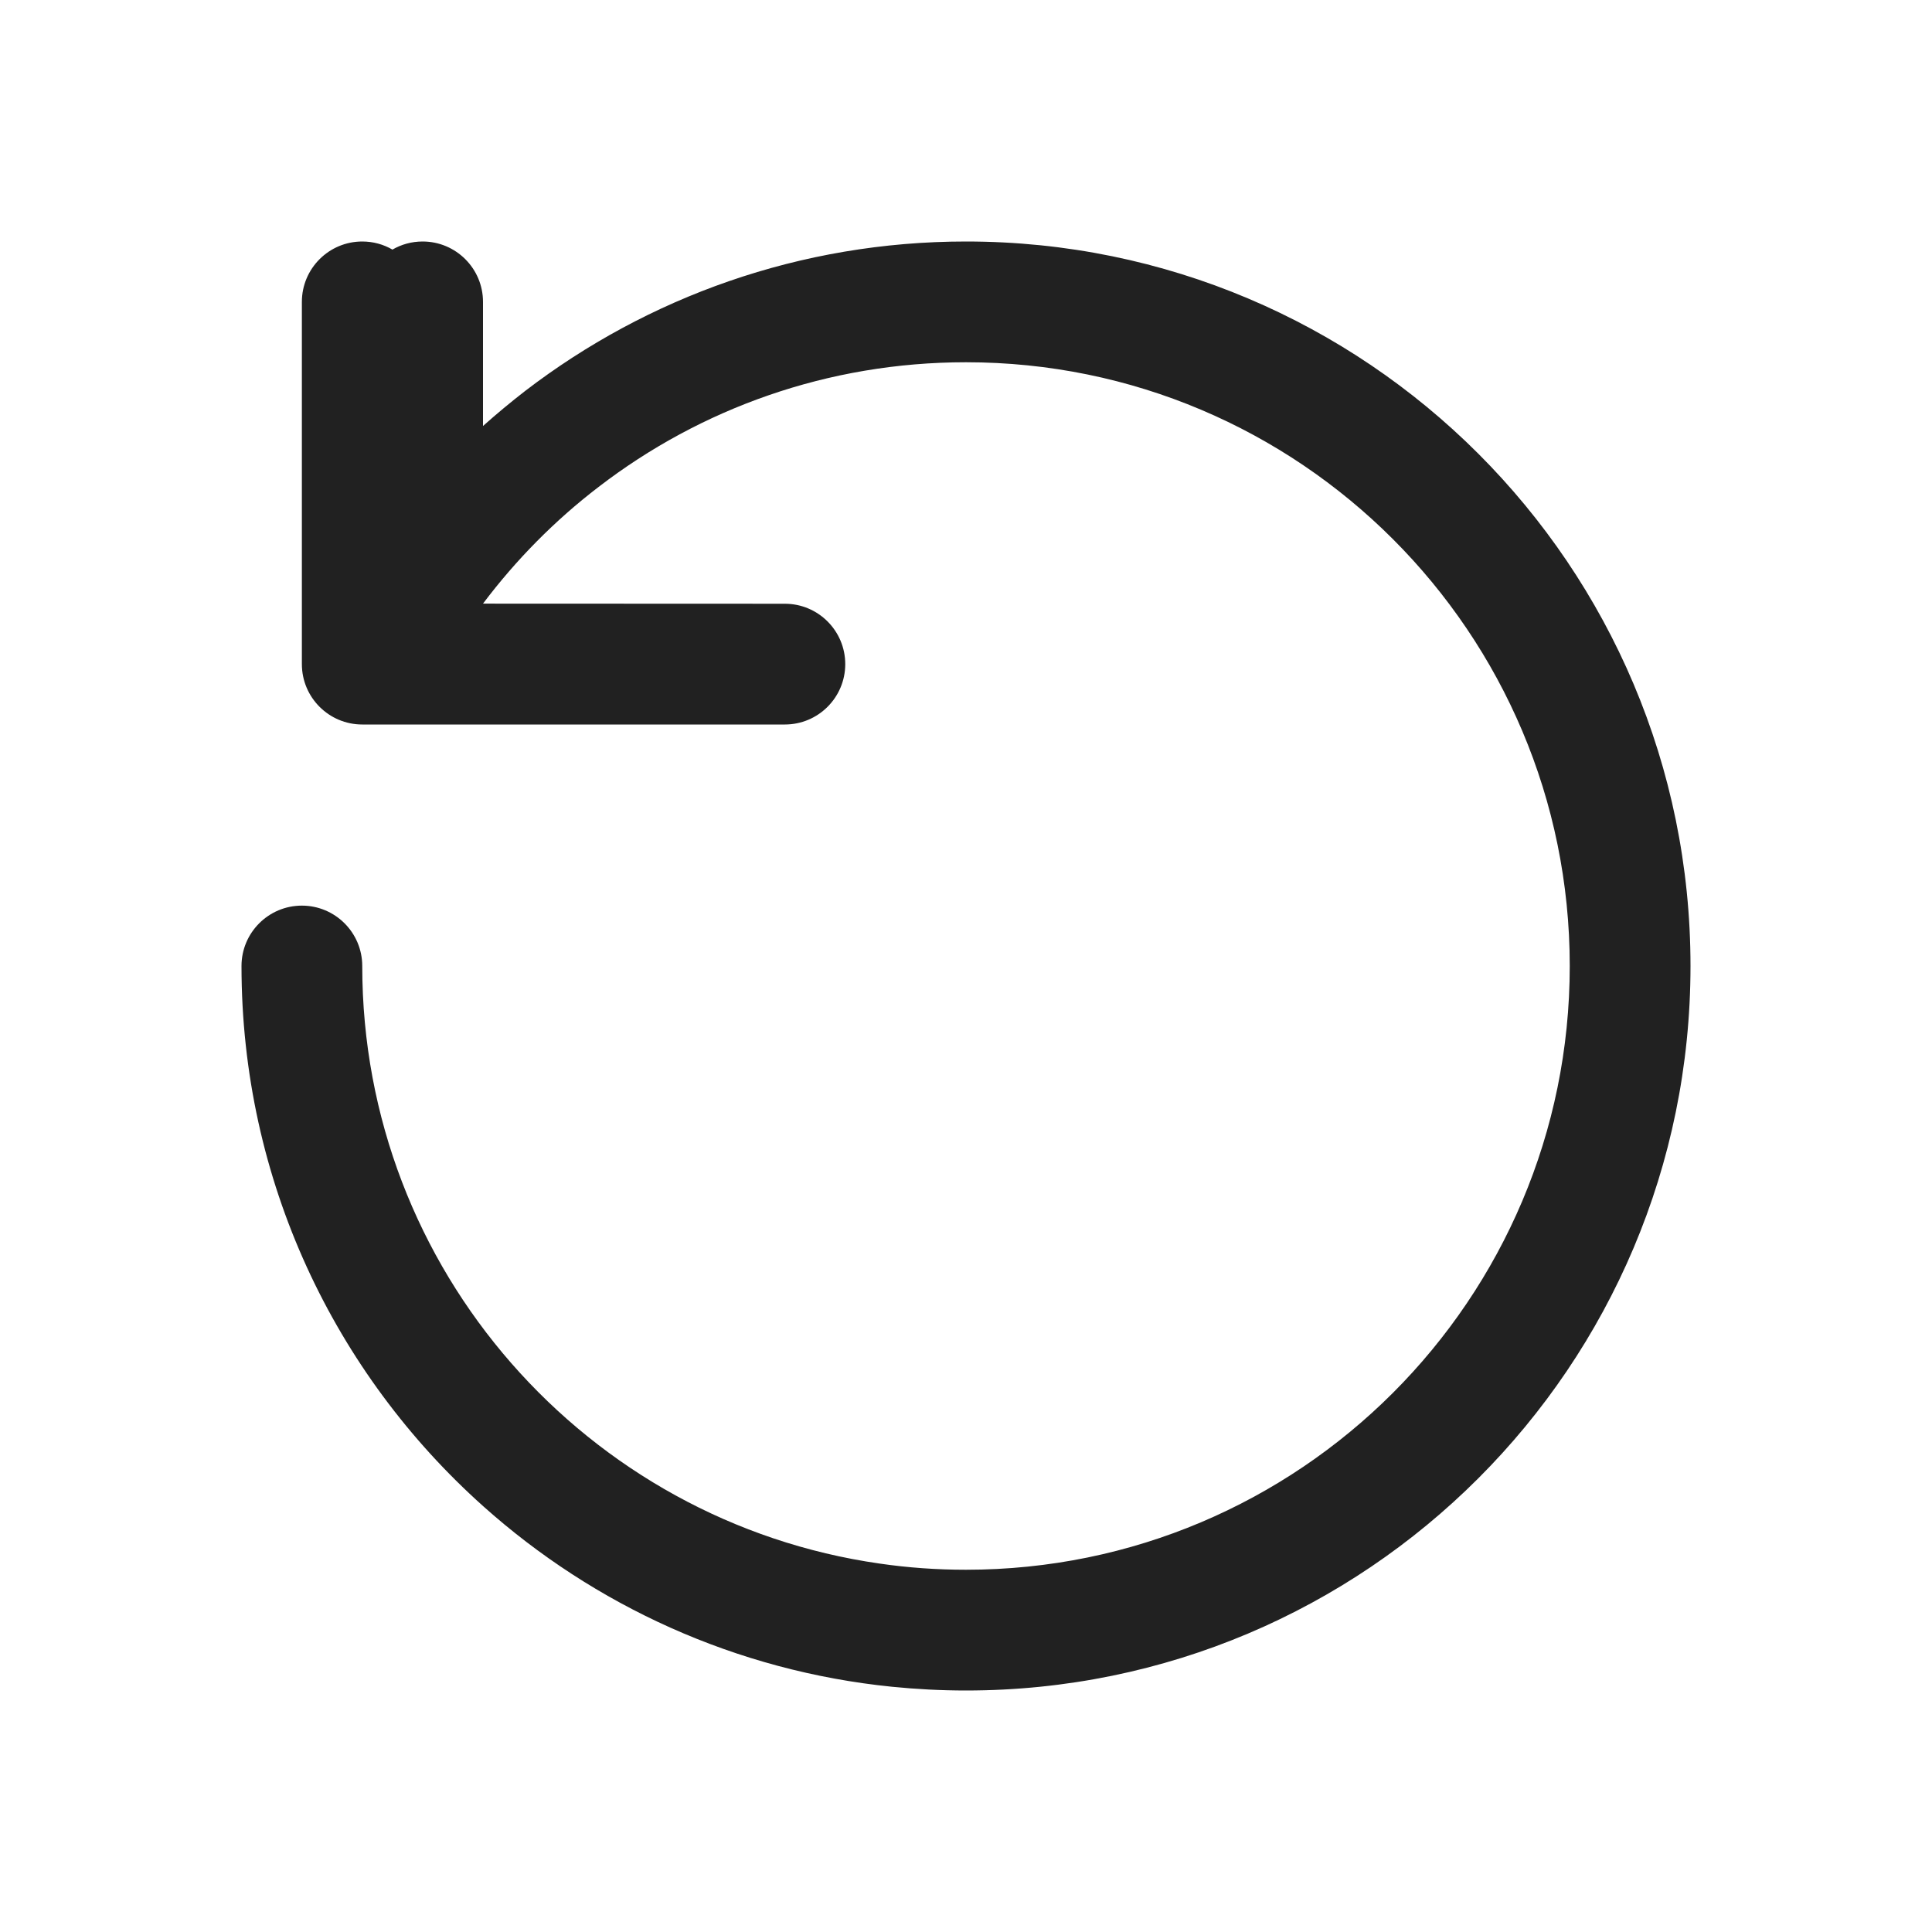
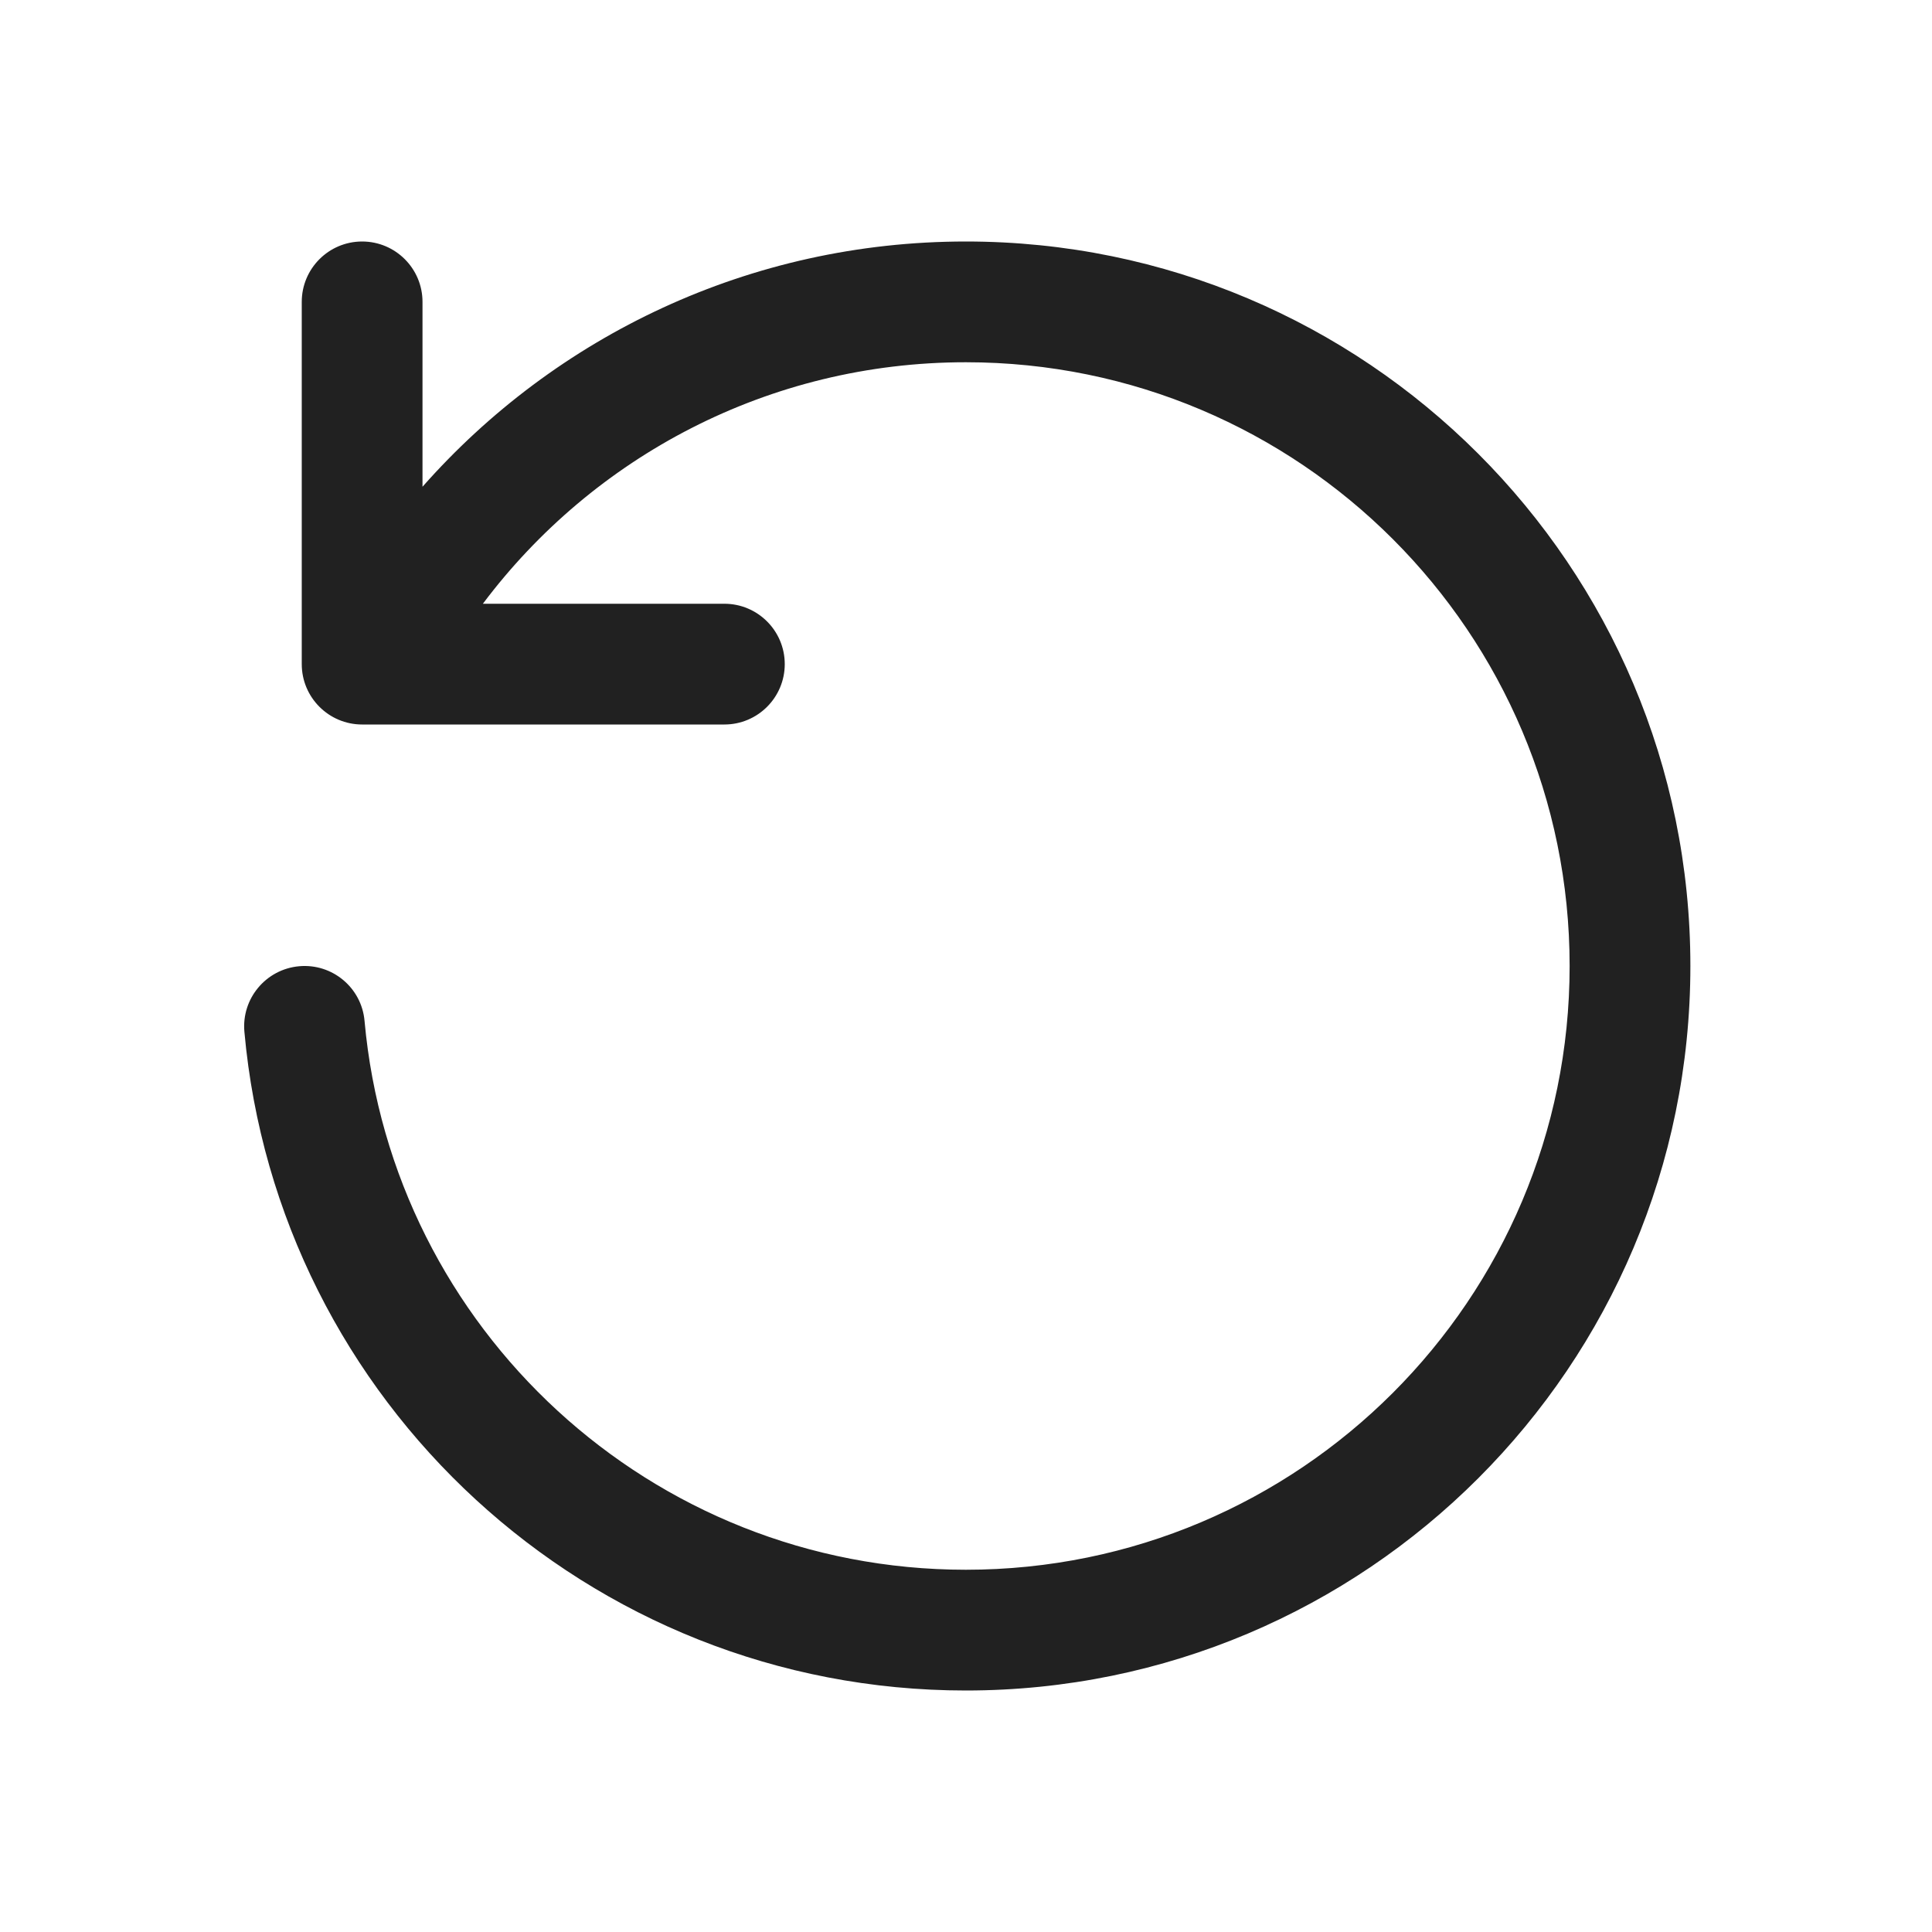
<svg xmlns="http://www.w3.org/2000/svg" width="16" height="16" viewBox="0 0 16 16" fill="none">
-   <path d="M13 8C13 5.239 10.761 3 8 3C6.856 3 5.801 3.384 4.958 4.032C4.596 4.309 4.274 4.635 4 4.999L6.5 5C6.776 5 7 5.224 7 5.5C7 5.776 6.776 6 6.5 6H3.11C3.103 6 3.096 6 3.089 6H3C2.724 6 2.5 5.776 2.5 5.5V2.5C2.5 2.224 2.724 2 3 2C3.091 2 3.176 2.024 3.25 2.067C3.324 2.024 3.409 2 3.5 2C3.776 2 4 2.224 4 2.5V3.528C4.113 3.427 4.23 3.33 4.35 3.237C5.361 2.462 6.627 2 8 2C11.314 2 14 4.686 14 8C14 11.314 11.314 14 8 14C7.793 14 7.588 13.989 7.387 13.969C6.093 13.838 4.92 13.295 4.002 12.474C2.773 11.375 2 9.778 2 8C2 7.724 2.224 7.5 2.5 7.5C2.776 7.5 3 7.724 3 8C3 10.519 4.863 12.603 7.286 12.949C7.519 12.983 7.758 13 8 13C10.761 13 13 10.761 13 8Z" fill="#212121" />
+   <path d="M12.999 8C12.999 5.239 10.761 3 7.999 3C6.364 3 4.911 3.785 3.999 5H5.999C6.275 5 6.499 5.224 6.499 5.5C6.499 5.776 6.275 6 5.999 6H3.109C3.102 6 3.095 6 3.088 6H2.999C2.723 6 2.499 5.776 2.499 5.5V2.5C2.499 2.224 2.723 2 2.999 2C3.275 2 3.499 2.224 3.499 2.5V4.031C4.598 2.786 6.207 2 7.999 2C11.313 2 13.999 4.686 13.999 8C13.999 11.314 11.313 14 7.999 14C4.869 14 2.299 11.604 2.024 8.545C1.999 8.27 2.202 8.027 2.477 8.002C2.752 7.977 2.995 8.18 3.019 8.455C3.249 11.003 5.391 13 7.999 13C10.761 13 12.999 10.761 12.999 8Z" fill="#212121" />
</svg>
